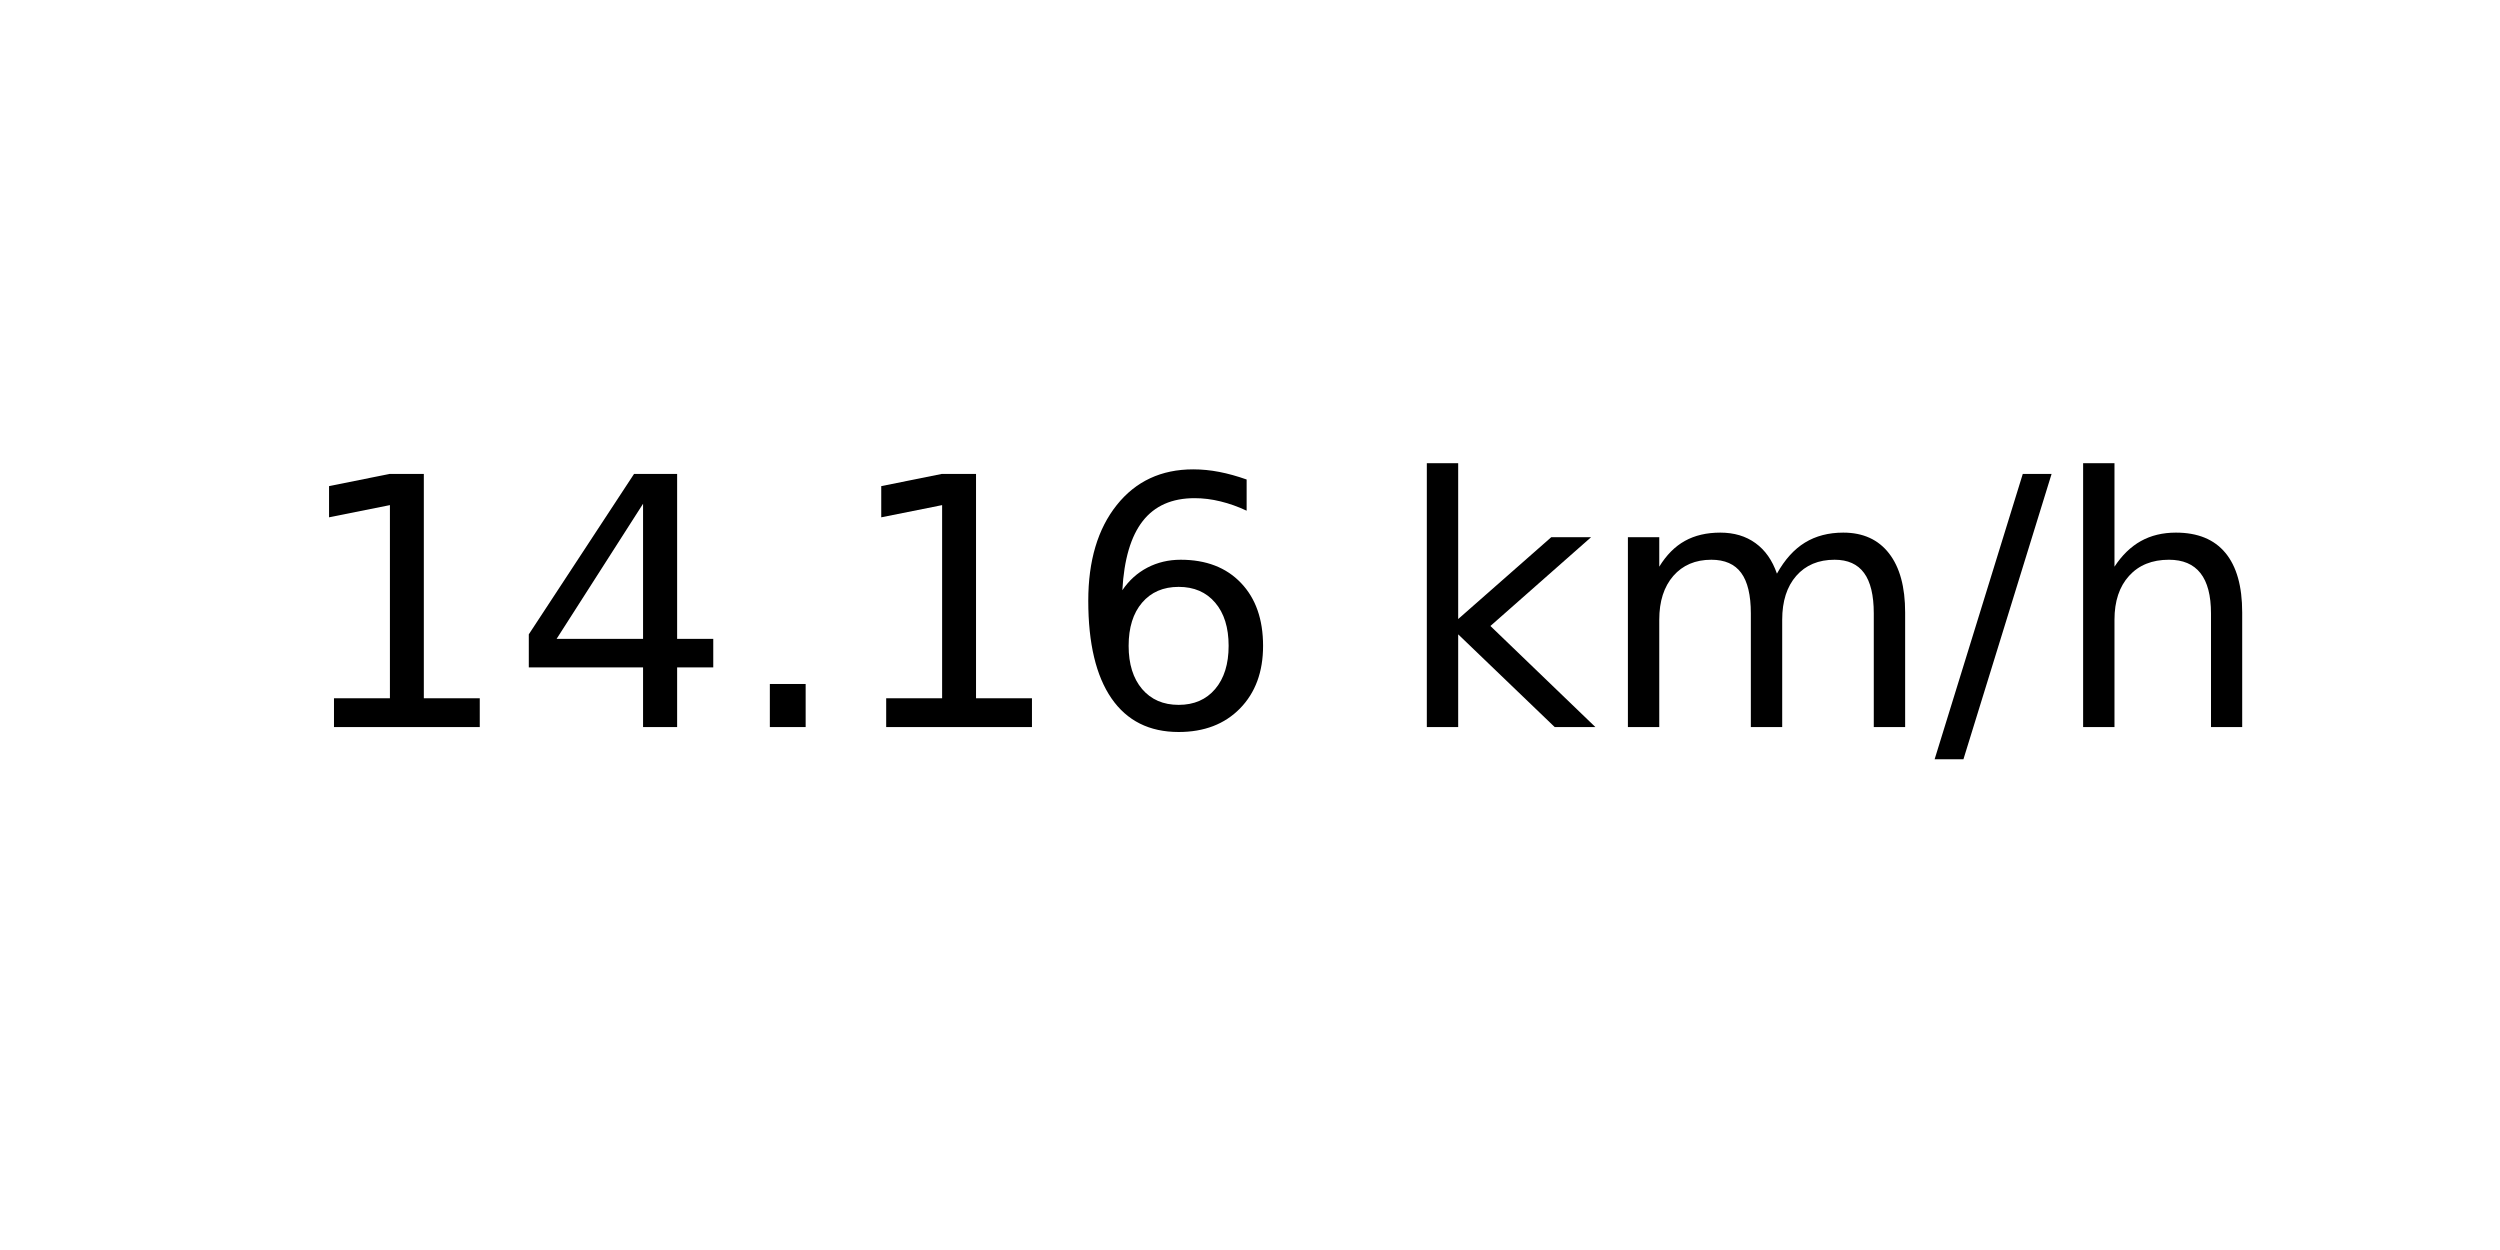
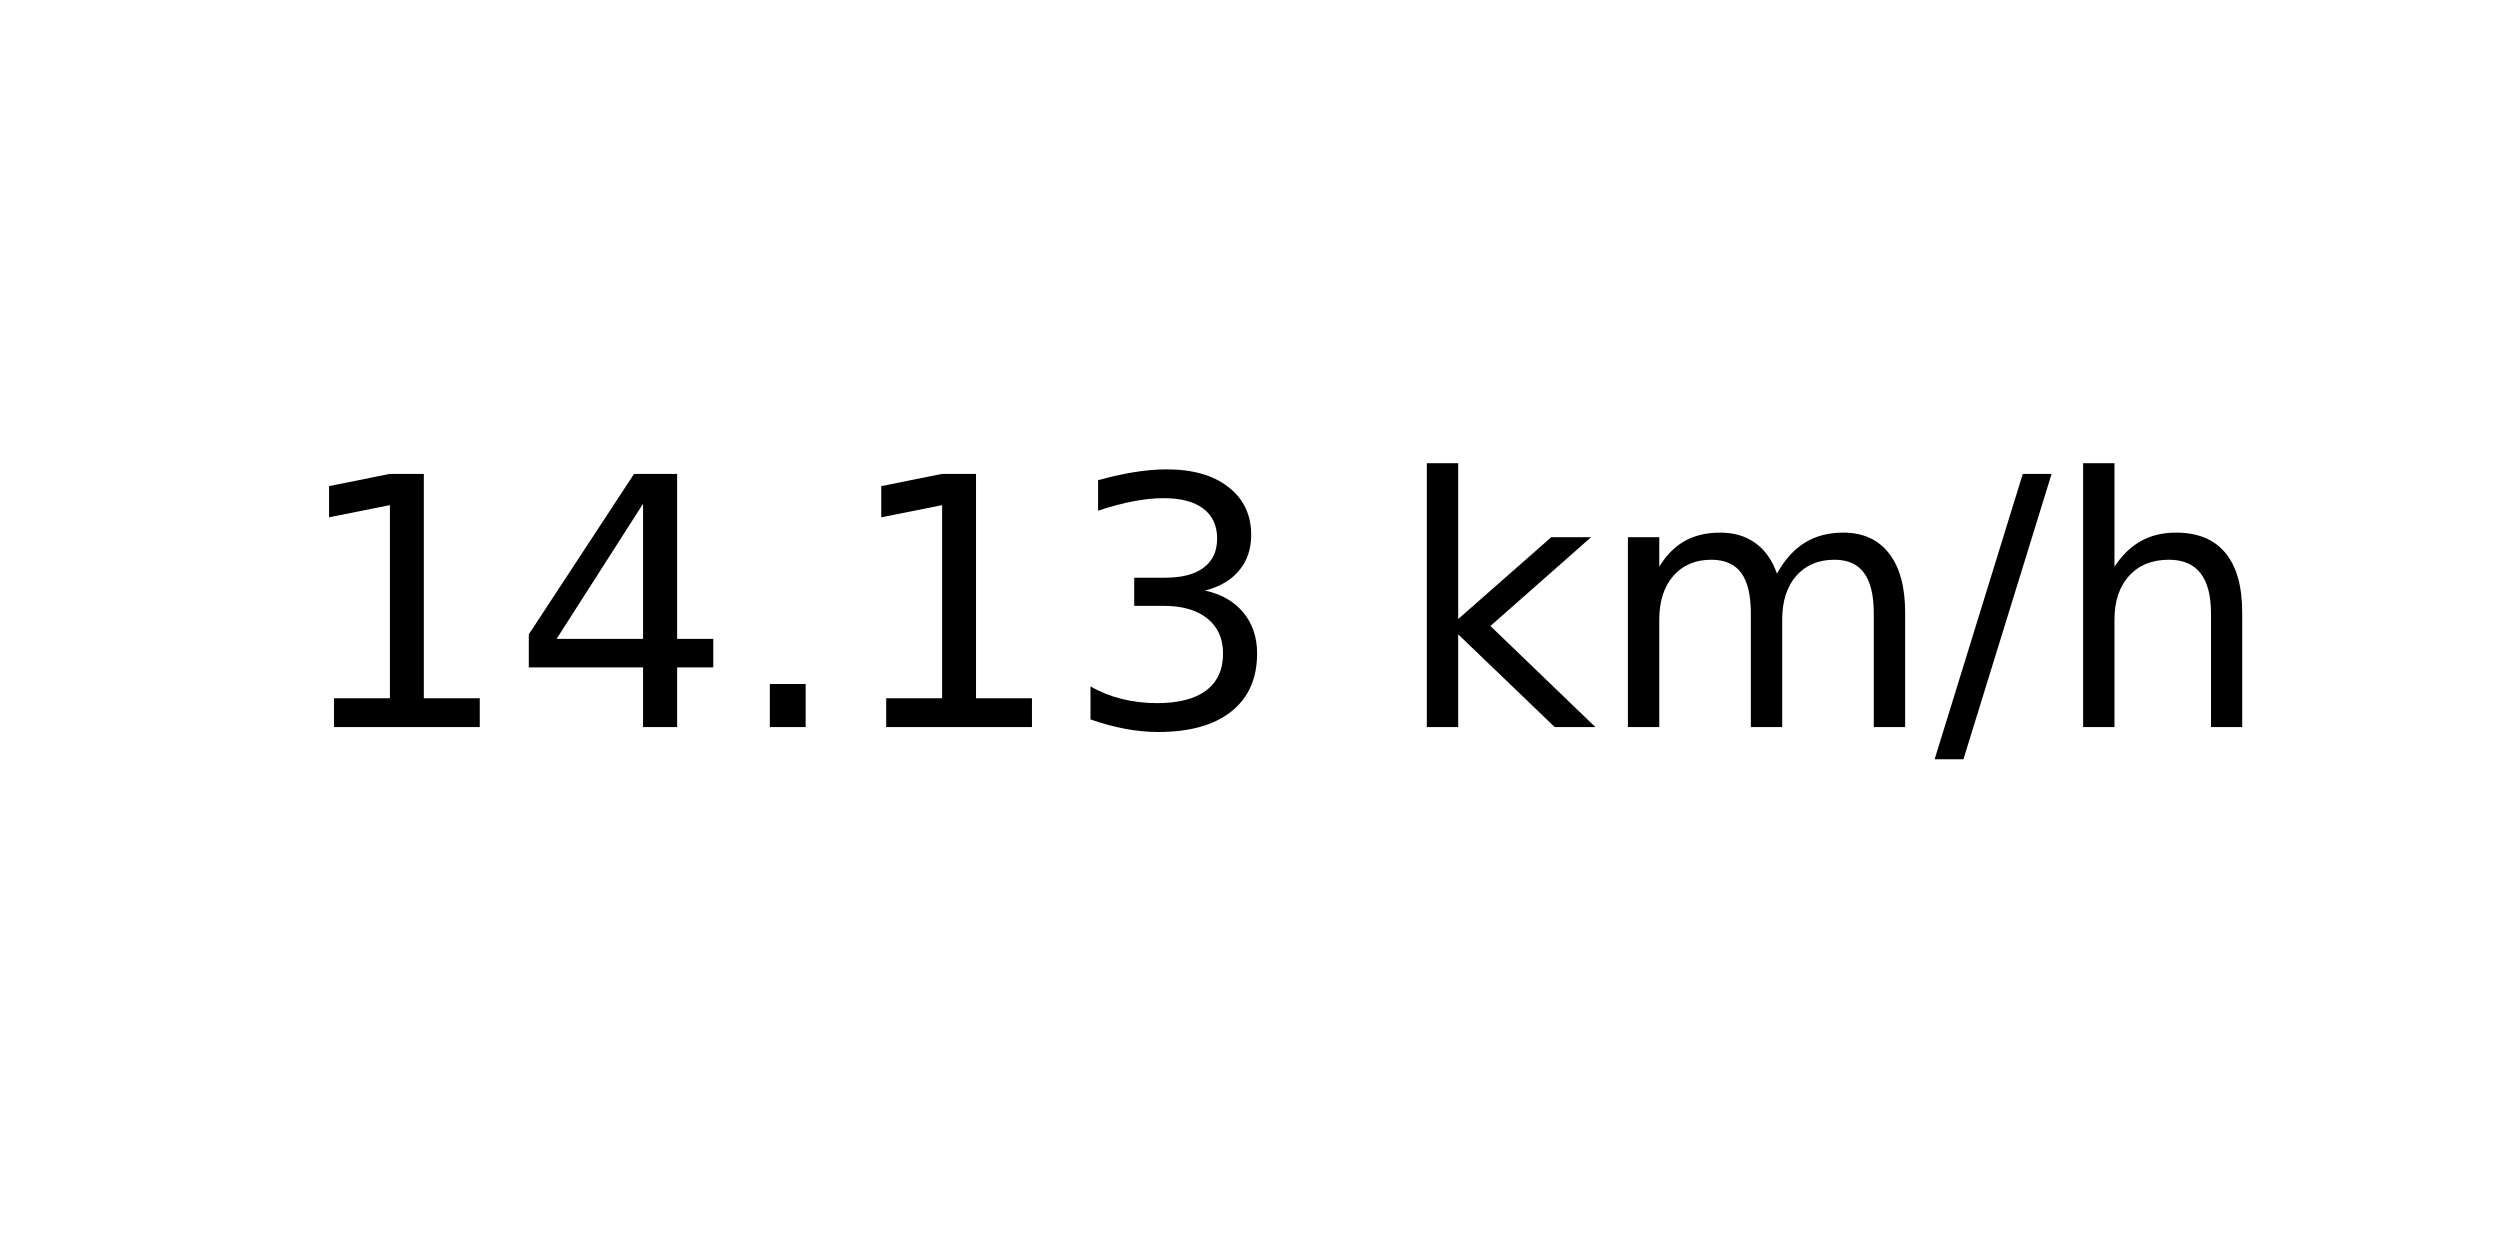
<svg xmlns="http://www.w3.org/2000/svg" xmlns:xlink="http://www.w3.org/1999/xlink" width="72pt" height="36pt" viewBox="0 0 72 36" version="1.1">
  <defs>
    <style type="text/css">*{stroke-linejoin: round; stroke-linecap: butt}</style>
  </defs>
  <g id="figure_1">
    <g id="axes_1">
      <g id="text_1">
        <g transform="translate(8.378125 20.93937) scale(0.1 -0.1)">
          <defs>
            <path id="DejaVuSans-31" d="M 794 531  L 1825 531  L 1825 4091  L 703 3866  L 703 4441  L 1819 4666  L 2450 4666  L 2450 531  L 3481 531  L 3481 0  L 794 0  L 794 531  z " transform="scale(0.015625)" />
            <path id="DejaVuSans-34" d="M 2419 4116  L 825 1625  L 2419 1625  L 2419 4116  z M 2253 4666  L 3047 4666  L 3047 1625  L 3713 1625  L 3713 1100  L 3047 1100  L 3047 0  L 2419 0  L 2419 1100  L 313 1100  L 313 1709  L 2253 4666  z " transform="scale(0.015625)" />
            <path id="DejaVuSans-2e" d="M 684 794  L 1344 794  L 1344 0  L 684 0  L 684 794  z " transform="scale(0.015625)" />
-             <path id="DejaVuSans-36" d="M 2113 2584  Q 1688 2584 1439 2293  Q 1191 2003 1191 1497  Q 1191 994 1439 701  Q 1688 409 2113 409  Q 2538 409 2786 701  Q 3034 994 3034 1497  Q 3034 2003 2786 2293  Q 2538 2584 2113 2584  z M 3366 4563  L 3366 3988  Q 3128 4100 2886 4159  Q 2644 4219 2406 4219  Q 1781 4219 1451 3797  Q 1122 3375 1075 2522  Q 1259 2794 1537 2939  Q 1816 3084 2150 3084  Q 2853 3084 3261 2657  Q 3669 2231 3669 1497  Q 3669 778 3244 343  Q 2819 -91 2113 -91  Q 1303 -91 875 529  Q 447 1150 447 2328  Q 447 3434 972 4092  Q 1497 4750 2381 4750  Q 2619 4750 2861 4703  Q 3103 4656 3366 4563  z " transform="scale(0.015625)" />
+             <path id="DejaVuSans-33" d="M 2597 2516  Q 3050 2419 3304 2112  Q 3559 1806 3559 1356  Q 3559 666 3084 287  Q 2609 -91 1734 -91  Q 1441 -91 1130 -33  Q 819 25 488 141  L 488 750  Q 750 597 1062 519  Q 1375 441 1716 441  Q 2309 441 2620 675  Q 2931 909 2931 1356  Q 2931 1769 2642 2001  Q 2353 2234 1838 2234  L 1294 2234  L 1294 2753  L 1863 2753  Q 2328 2753 2575 2939  Q 2822 3125 2822 3475  Q 2822 3834 2567 4026  Q 2313 4219 1838 4219  Q 1578 4219 1281 4162  Q 984 4106 628 3988  L 628 4550  Q 988 4650 1302 4700  Q 1616 4750 1894 4750  Q 2613 4750 3031 4423  Q 3450 4097 3450 3541  Q 3450 3153 3228 2886  Q 3006 2619 2597 2516  z " transform="scale(0.015625)" />
            <path id="DejaVuSans-20" transform="scale(0.015625)" />
            <path id="DejaVuSans-6b" d="M 581 4863  L 1159 4863  L 1159 1991  L 2875 3500  L 3609 3500  L 1753 1863  L 3688 0  L 2938 0  L 1159 1709  L 1159 0  L 581 0  L 581 4863  z " transform="scale(0.015625)" />
            <path id="DejaVuSans-6d" d="M 3328 2828  Q 3544 3216 3844 3400  Q 4144 3584 4550 3584  Q 5097 3584 5394 3201  Q 5691 2819 5691 2113  L 5691 0  L 5113 0  L 5113 2094  Q 5113 2597 4934 2840  Q 4756 3084 4391 3084  Q 3944 3084 3684 2787  Q 3425 2491 3425 1978  L 3425 0  L 2847 0  L 2847 2094  Q 2847 2600 2669 2842  Q 2491 3084 2119 3084  Q 1678 3084 1418 2786  Q 1159 2488 1159 1978  L 1159 0  L 581 0  L 581 3500  L 1159 3500  L 1159 2956  Q 1356 3278 1631 3431  Q 1906 3584 2284 3584  Q 2666 3584 2933 3390  Q 3200 3197 3328 2828  z " transform="scale(0.015625)" />
            <path id="DejaVuSans-2f" d="M 1625 4666  L 2156 4666  L 531 -594  L 0 -594  L 1625 4666  z " transform="scale(0.015625)" />
            <path id="DejaVuSans-68" d="M 3513 2113  L 3513 0  L 2938 0  L 2938 2094  Q 2938 2591 2744 2837  Q 2550 3084 2163 3084  Q 1697 3084 1428 2787  Q 1159 2491 1159 1978  L 1159 0  L 581 0  L 581 4863  L 1159 4863  L 1159 2956  Q 1366 3272 1645 3428  Q 1925 3584 2291 3584  Q 2894 3584 3203 3211  Q 3513 2838 3513 2113  z " transform="scale(0.015625)" />
          </defs>
          <use xlink:href="#DejaVuSans-31" />
          <use xlink:href="#DejaVuSans-34" x="63.623" />
          <use xlink:href="#DejaVuSans-2e" x="127.246" />
          <use xlink:href="#DejaVuSans-31" x="159.033" />
-           <use xlink:href="#DejaVuSans-36" x="222.656" />
+           <use xlink:href="#DejaVuSans-33" x="222.656" />
          <use xlink:href="#DejaVuSans-20" x="286.279" />
          <use xlink:href="#DejaVuSans-6b" x="318.066" />
          <use xlink:href="#DejaVuSans-6d" x="375.977" />
          <use xlink:href="#DejaVuSans-2f" x="473.389" />
          <use xlink:href="#DejaVuSans-68" x="507.08" />
        </g>
      </g>
    </g>
  </g>
</svg>
